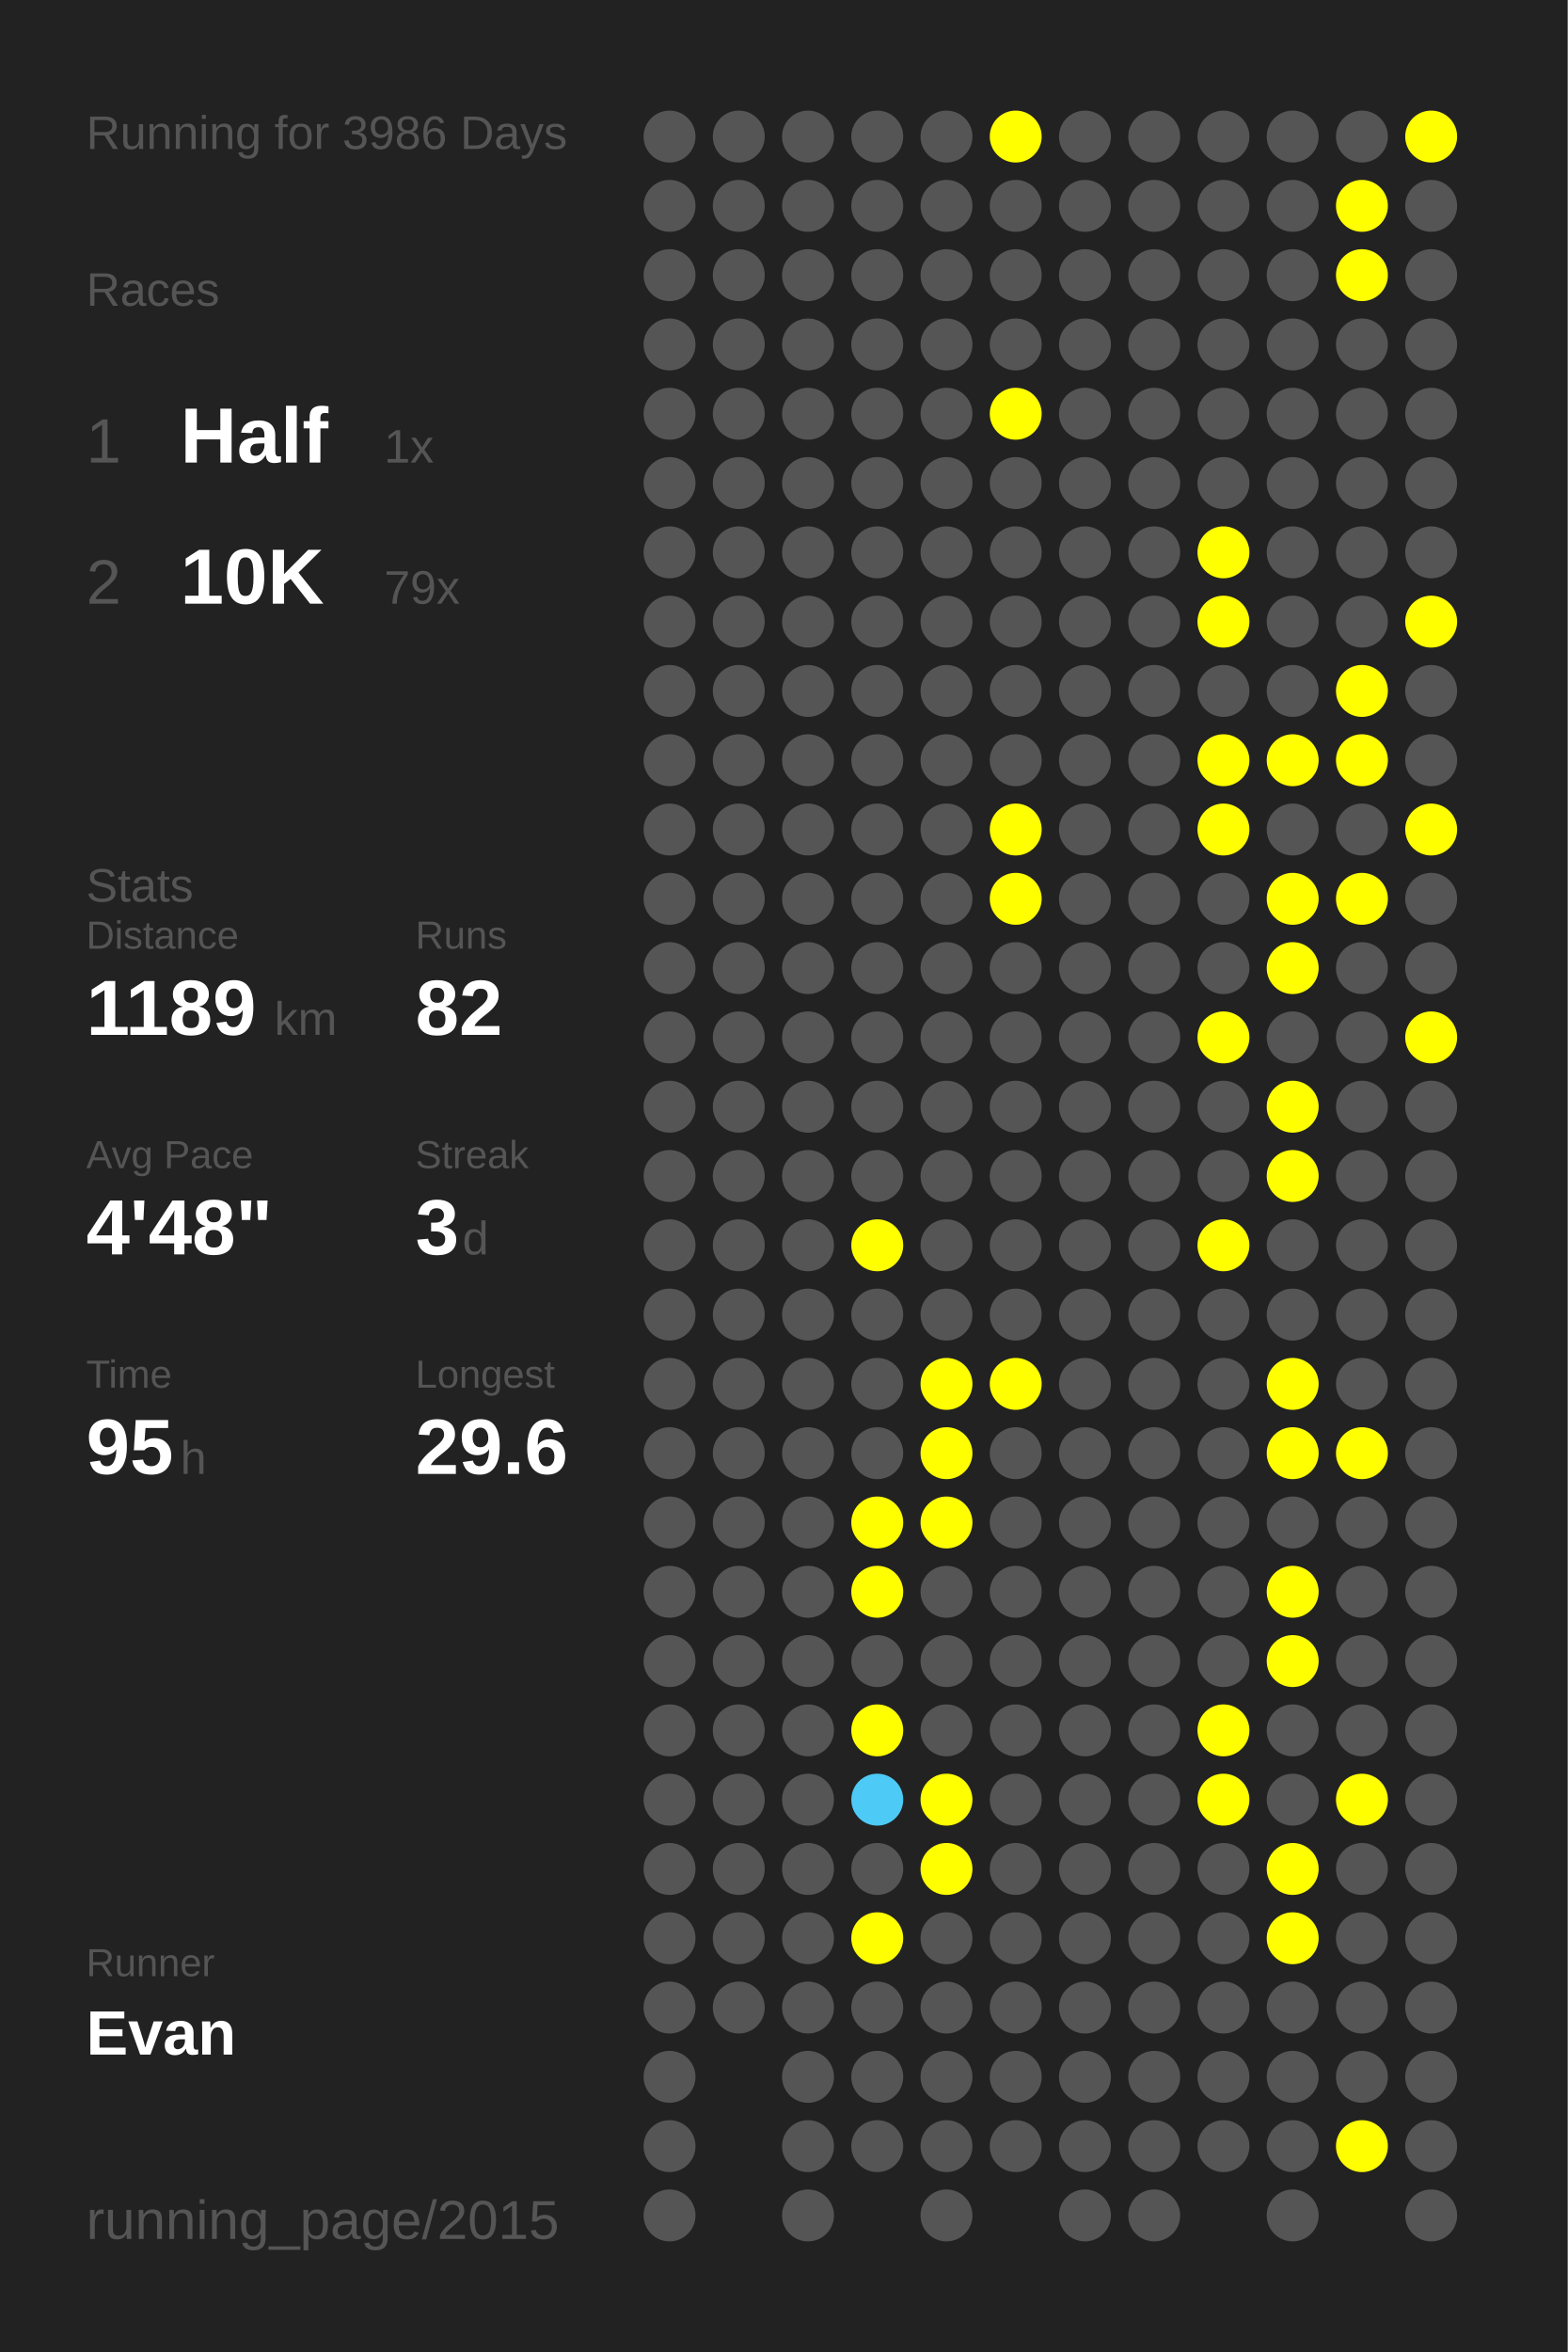
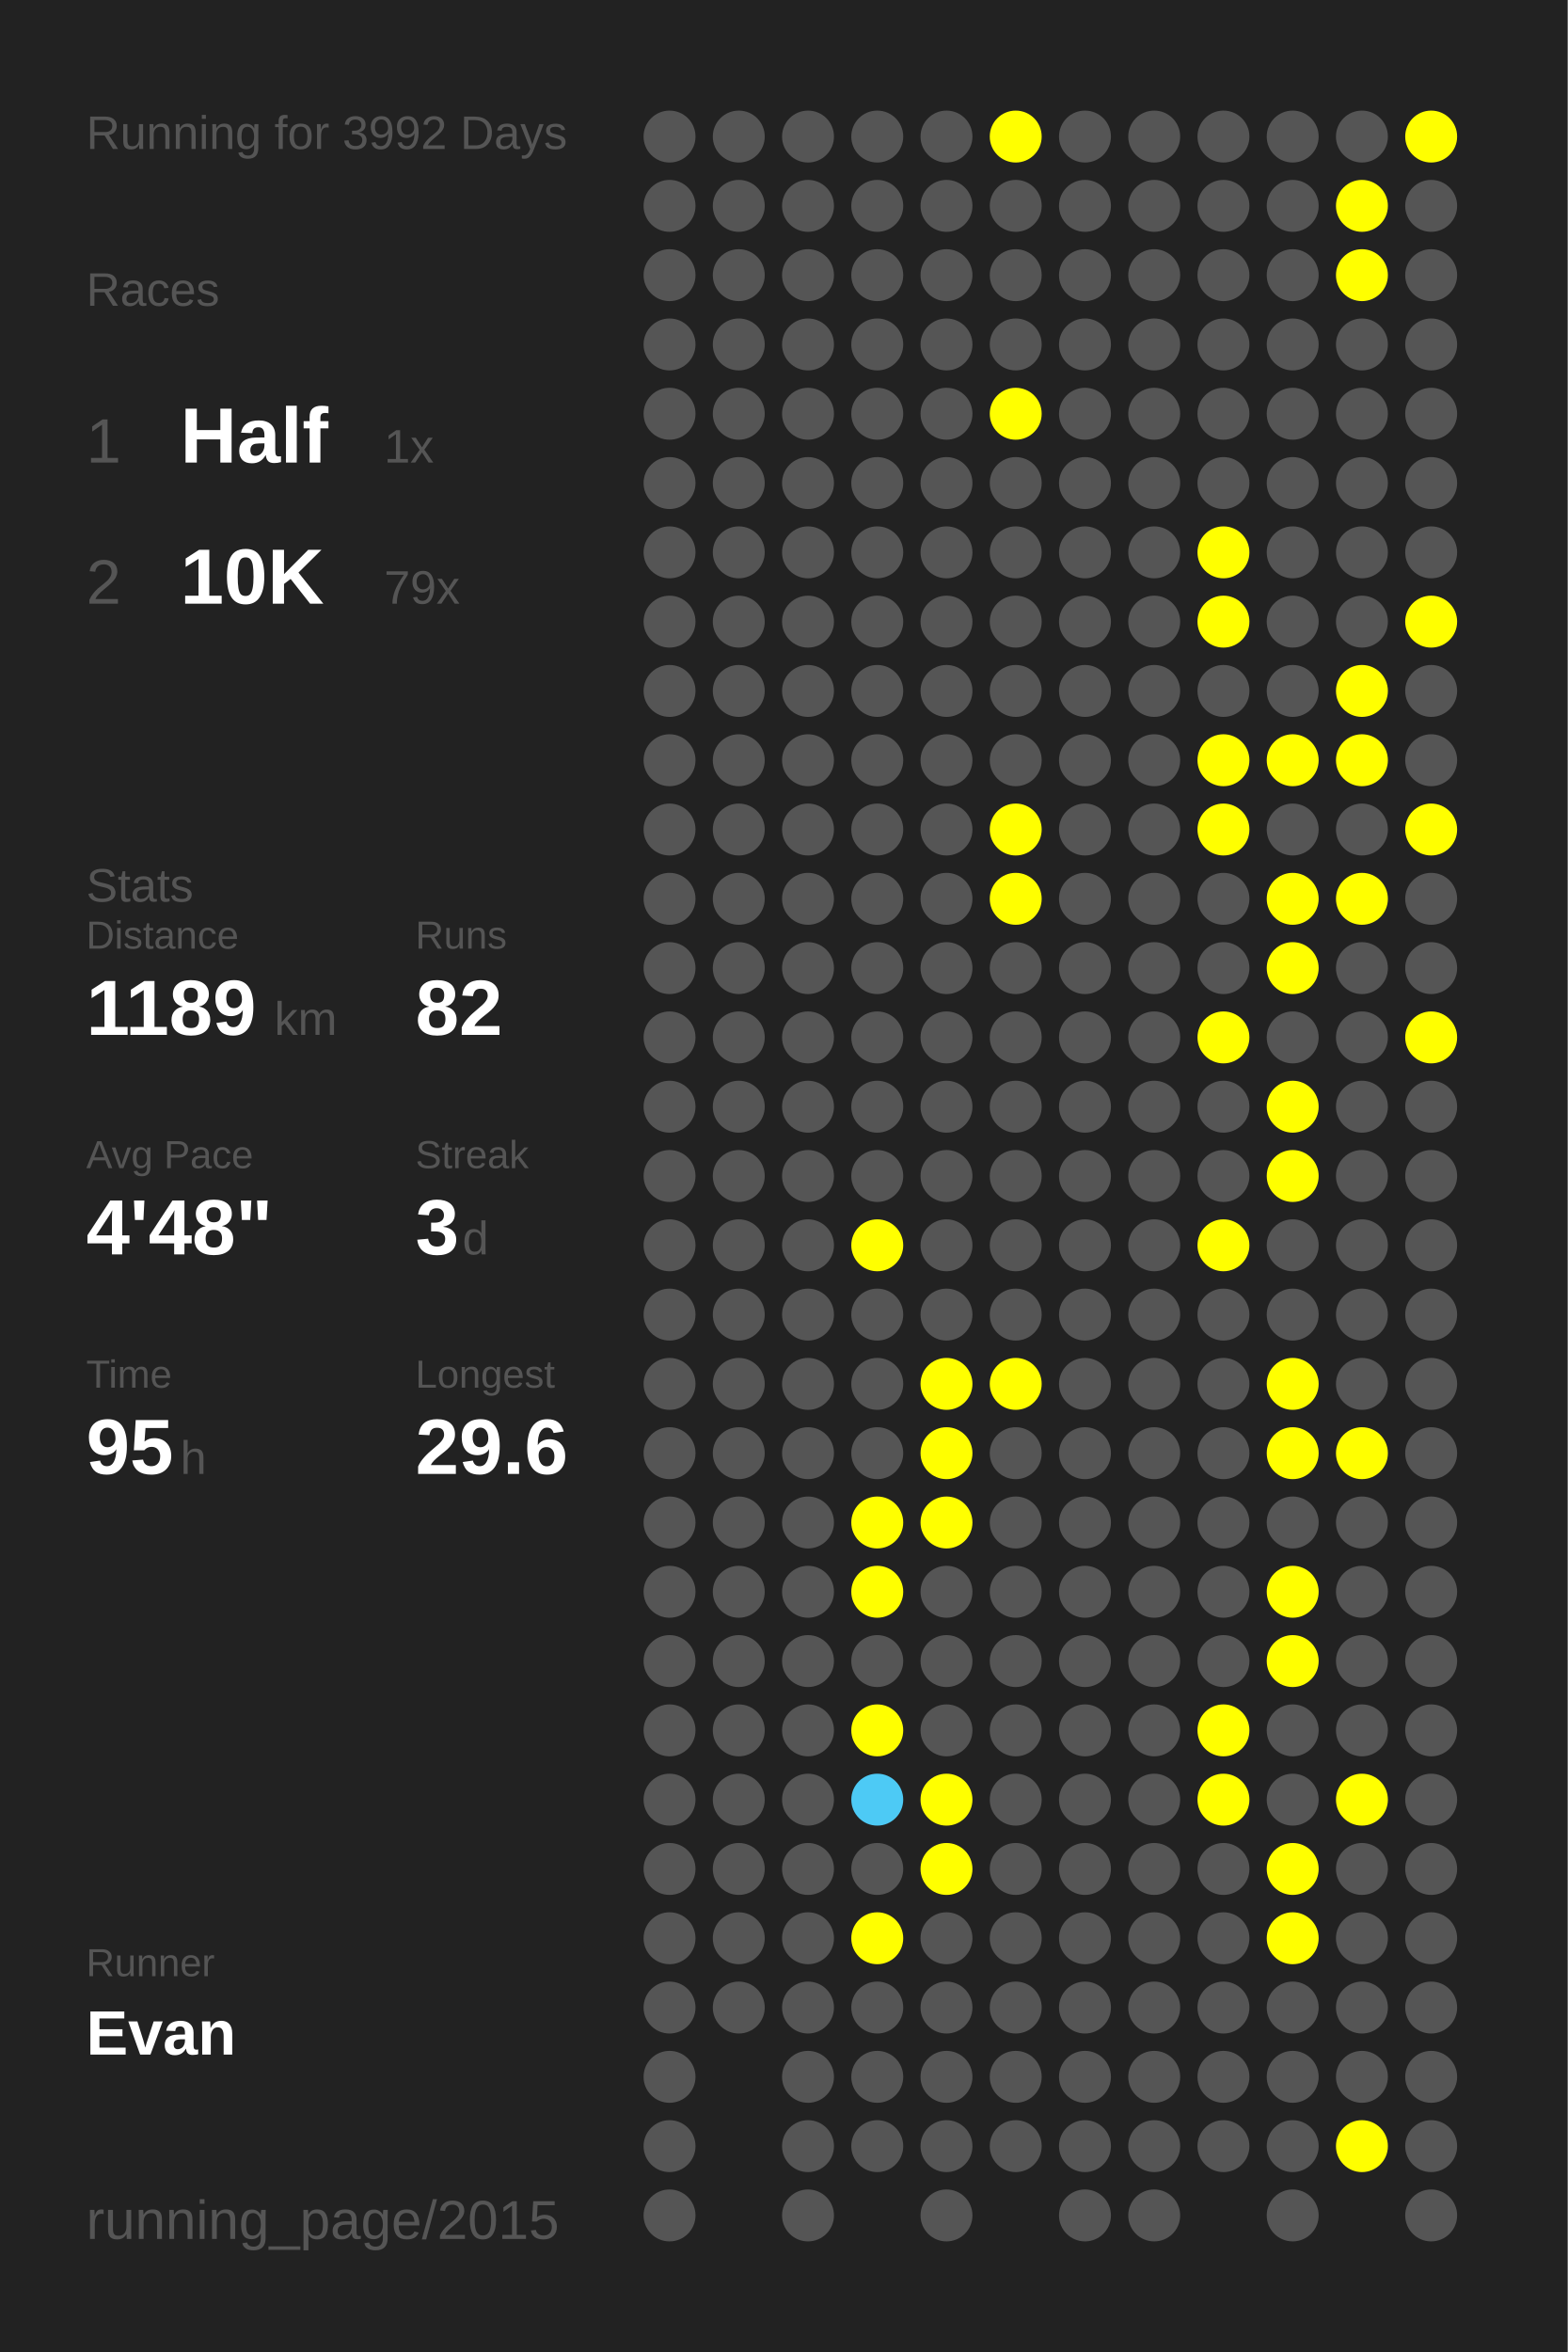
<svg xmlns="http://www.w3.org/2000/svg" baseProfile="full" height="300mm" version="1.1" viewBox="0,0,200,300" width="200mm">
  <defs />
  <rect fill="#222222" height="300" width="200" x="0" y="0" />
-   <text fill="#555555" style="font-size:6px; font-family:Arial;" x="11" y="19">Running for 3986 Days</text>
+   <text fill="#555555" style="font-size:6px; font-family:Arial;" x="11" y="19">Running for 3992 Days</text>
  <text fill="#555555" style="font-size:6px; font-family:Arial;" x="11" y="39">Races</text>
  <text fill="#555555" style="font-size:8px; font-family:Arial;" x="11" y="59">1</text>
  <text fill="#FFFFFF" style="font-size:10px; font-family:Arial; font-weight:bold;" x="23" y="59">Half</text>
  <text fill="#555555" style="font-size:6px; font-family:Arial;" x="49" y="59">1x</text>
  <text fill="#555555" style="font-size:8px; font-family:Arial;" x="11" y="77">2</text>
  <text fill="#FFFFFF" style="font-size:10px; font-family:Arial; font-weight:bold;" x="23" y="77">10K</text>
  <text fill="#555555" style="font-size:6px; font-family:Arial;" x="49" y="77">79x</text>
  <text fill="#555555" style="font-size:6px; font-family:Arial;" x="11" y="115">Stats</text>
  <text fill="#555555" style="font-size:5px; font-family:Arial;" x="11" y="121">Distance</text>
  <text fill="#FFFFFF" style="font-size:10px; font-family:Arial; font-weight:bold;" x="11" y="132">1189</text>
  <text fill="#555555" style="font-size:6px; font-family:Arial;" x="35" y="132">km</text>
  <text fill="#555555" style="font-size:5px; font-family:Arial;" x="53" y="121">Runs</text>
  <text fill="#FFFFFF" style="font-size:10px; font-family:Arial; font-weight:bold;" x="53" y="132">82</text>
  <text fill="#555555" style="font-size:5px; font-family:Arial;" x="11" y="149">Avg Pace</text>
  <text fill="#FFFFFF" style="font-size:10px; font-family:Arial; font-weight:bold;" x="11" y="160">4'48"</text>
  <text fill="#555555" style="font-size:5px; font-family:Arial;" x="53" y="149">Streak</text>
  <text fill="#FFFFFF" style="font-size:10px; font-family:Arial; font-weight:bold;" x="53" y="160">3</text>
  <text fill="#555555" style="font-size:6px; font-family:Arial;" x="59" y="160">d</text>
  <text fill="#555555" style="font-size:5px; font-family:Arial;" x="11" y="177">Time</text>
  <text fill="#FFFFFF" style="font-size:10px; font-family:Arial; font-weight:bold;" x="11" y="188">95</text>
  <text fill="#555555" style="font-size:6px; font-family:Arial;" x="23" y="188">h</text>
  <text fill="#555555" style="font-size:5px; font-family:Arial;" x="53" y="177">Longest</text>
  <text fill="#FFFFFF" style="font-size:10px; font-family:Arial; font-weight:bold;" x="53" y="188">29.6</text>
  <text fill="#555555" style="font-size:5px; font-family:Arial;" x="11" y="252.065">Runner</text>
  <text fill="#FFFFFF" style="font-size:8px; font-family:Arial; font-weight:bold;" x="11" y="262.065">Evan</text>
  <text fill="#555555" style="font-size:7px; font-family:Arial;" x="11" y="285.581">running_page/2015</text>
  <circle cx="85.417" cy="17.419" fill="#555555" r="3.312" />
  <circle cx="85.417" cy="26.258" fill="#555555" r="3.312" />
  <circle cx="85.417" cy="35.097" fill="#555555" r="3.312" />
  <circle cx="85.417" cy="43.935" fill="#555555" r="3.312" />
  <circle cx="85.417" cy="52.774" fill="#555555" r="3.312" />
  <circle cx="85.417" cy="61.613" fill="#555555" r="3.312" />
  <circle cx="85.417" cy="70.452" fill="#555555" r="3.312" />
  <circle cx="85.417" cy="79.29" fill="#555555" r="3.312" />
  <circle cx="85.417" cy="88.129" fill="#555555" r="3.312" />
  <circle cx="85.417" cy="96.968" fill="#555555" r="3.312" />
  <circle cx="85.417" cy="105.806" fill="#555555" r="3.312" />
  <circle cx="85.417" cy="114.645" fill="#555555" r="3.312" />
  <circle cx="85.417" cy="123.484" fill="#555555" r="3.312" />
  <circle cx="85.417" cy="132.323" fill="#555555" r="3.312" />
  <circle cx="85.417" cy="141.161" fill="#555555" r="3.312" />
  <circle cx="85.417" cy="150" fill="#555555" r="3.312" />
  <circle cx="85.417" cy="158.839" fill="#555555" r="3.312" />
  <circle cx="85.417" cy="167.677" fill="#555555" r="3.312" />
  <circle cx="85.417" cy="176.516" fill="#555555" r="3.312" />
  <circle cx="85.417" cy="185.355" fill="#555555" r="3.312" />
  <circle cx="85.417" cy="194.194" fill="#555555" r="3.312" />
  <circle cx="85.417" cy="203.032" fill="#555555" r="3.312" />
  <circle cx="85.417" cy="211.871" fill="#555555" r="3.312" />
  <circle cx="85.417" cy="220.71" fill="#555555" r="3.312" />
  <circle cx="85.417" cy="229.548" fill="#555555" r="3.312" />
  <circle cx="85.417" cy="238.387" fill="#555555" r="3.312" />
  <circle cx="85.417" cy="247.226" fill="#555555" r="3.312" />
  <circle cx="85.417" cy="256.065" fill="#555555" r="3.312" />
  <circle cx="85.417" cy="264.903" fill="#555555" r="3.312" />
  <circle cx="85.417" cy="273.742" fill="#555555" r="3.312" />
  <circle cx="85.417" cy="282.581" fill="#555555" r="3.312" />
  <circle cx="94.25" cy="17.419" fill="#555555" r="3.312" />
  <circle cx="94.25" cy="26.258" fill="#555555" r="3.312" />
  <circle cx="94.25" cy="35.097" fill="#555555" r="3.312" />
  <circle cx="94.25" cy="43.935" fill="#555555" r="3.312" />
  <circle cx="94.25" cy="52.774" fill="#555555" r="3.312" />
  <circle cx="94.25" cy="61.613" fill="#555555" r="3.312" />
  <circle cx="94.25" cy="70.452" fill="#555555" r="3.312" />
  <circle cx="94.25" cy="79.29" fill="#555555" r="3.312" />
  <circle cx="94.25" cy="88.129" fill="#555555" r="3.312" />
  <circle cx="94.25" cy="96.968" fill="#555555" r="3.312" />
  <circle cx="94.25" cy="105.806" fill="#555555" r="3.312" />
  <circle cx="94.25" cy="114.645" fill="#555555" r="3.312" />
  <circle cx="94.25" cy="123.484" fill="#555555" r="3.312" />
  <circle cx="94.25" cy="132.323" fill="#555555" r="3.312" />
  <circle cx="94.25" cy="141.161" fill="#555555" r="3.312" />
  <circle cx="94.25" cy="150" fill="#555555" r="3.312" />
  <circle cx="94.25" cy="158.839" fill="#555555" r="3.312" />
  <circle cx="94.25" cy="167.677" fill="#555555" r="3.312" />
  <circle cx="94.25" cy="176.516" fill="#555555" r="3.312" />
  <circle cx="94.25" cy="185.355" fill="#555555" r="3.312" />
  <circle cx="94.25" cy="194.194" fill="#555555" r="3.312" />
  <circle cx="94.25" cy="203.032" fill="#555555" r="3.312" />
  <circle cx="94.25" cy="211.871" fill="#555555" r="3.312" />
  <circle cx="94.25" cy="220.71" fill="#555555" r="3.312" />
  <circle cx="94.25" cy="229.548" fill="#555555" r="3.312" />
  <circle cx="94.25" cy="238.387" fill="#555555" r="3.312" />
  <circle cx="94.25" cy="247.226" fill="#555555" r="3.312" />
  <circle cx="94.25" cy="256.065" fill="#555555" r="3.312" />
  <circle cx="103.083" cy="17.419" fill="#555555" r="3.312" />
  <circle cx="103.083" cy="26.258" fill="#555555" r="3.312" />
  <circle cx="103.083" cy="35.097" fill="#555555" r="3.312" />
  <circle cx="103.083" cy="43.935" fill="#555555" r="3.312" />
  <circle cx="103.083" cy="52.774" fill="#555555" r="3.312" />
  <circle cx="103.083" cy="61.613" fill="#555555" r="3.312" />
  <circle cx="103.083" cy="70.452" fill="#555555" r="3.312" />
  <circle cx="103.083" cy="79.29" fill="#555555" r="3.312" />
  <circle cx="103.083" cy="88.129" fill="#555555" r="3.312" />
  <circle cx="103.083" cy="96.968" fill="#555555" r="3.312" />
  <circle cx="103.083" cy="105.806" fill="#555555" r="3.312" />
  <circle cx="103.083" cy="114.645" fill="#555555" r="3.312" />
  <circle cx="103.083" cy="123.484" fill="#555555" r="3.312" />
  <circle cx="103.083" cy="132.323" fill="#555555" r="3.312" />
  <circle cx="103.083" cy="141.161" fill="#555555" r="3.312" />
  <circle cx="103.083" cy="150" fill="#555555" r="3.312" />
  <circle cx="103.083" cy="158.839" fill="#555555" r="3.312" />
  <circle cx="103.083" cy="167.677" fill="#555555" r="3.312" />
  <circle cx="103.083" cy="176.516" fill="#555555" r="3.312" />
  <circle cx="103.083" cy="185.355" fill="#555555" r="3.312" />
  <circle cx="103.083" cy="194.194" fill="#555555" r="3.312" />
  <circle cx="103.083" cy="203.032" fill="#555555" r="3.312" />
  <circle cx="103.083" cy="211.871" fill="#555555" r="3.312" />
  <circle cx="103.083" cy="220.71" fill="#555555" r="3.312" />
  <circle cx="103.083" cy="229.548" fill="#555555" r="3.312" />
  <circle cx="103.083" cy="238.387" fill="#555555" r="3.312" />
  <circle cx="103.083" cy="247.226" fill="#555555" r="3.312" />
  <circle cx="103.083" cy="256.065" fill="#555555" r="3.312" />
  <circle cx="103.083" cy="264.903" fill="#555555" r="3.312" />
  <circle cx="103.083" cy="273.742" fill="#555555" r="3.312" />
  <circle cx="103.083" cy="282.581" fill="#555555" r="3.312" />
  <circle cx="111.917" cy="17.419" fill="#555555" r="3.312" />
  <circle cx="111.917" cy="26.258" fill="#555555" r="3.312" />
  <circle cx="111.917" cy="35.097" fill="#555555" r="3.312" />
  <circle cx="111.917" cy="43.935" fill="#555555" r="3.312" />
  <circle cx="111.917" cy="52.774" fill="#555555" r="3.312" />
  <circle cx="111.917" cy="61.613" fill="#555555" r="3.312" />
  <circle cx="111.917" cy="70.452" fill="#555555" r="3.312" />
  <circle cx="111.917" cy="79.29" fill="#555555" r="3.312" />
  <circle cx="111.917" cy="88.129" fill="#555555" r="3.312" />
  <circle cx="111.917" cy="96.968" fill="#555555" r="3.312" />
  <circle cx="111.917" cy="105.806" fill="#555555" r="3.312" />
  <circle cx="111.917" cy="114.645" fill="#555555" r="3.312" />
  <circle cx="111.917" cy="123.484" fill="#555555" r="3.312" />
  <circle cx="111.917" cy="132.323" fill="#555555" r="3.312" />
  <circle cx="111.917" cy="141.161" fill="#555555" r="3.312" />
  <circle cx="111.917" cy="150" fill="#555555" r="3.312" />
  <circle cx="111.917" cy="158.839" fill="#FFFF00" r="3.312" />
  <circle cx="111.917" cy="167.677" fill="#555555" r="3.312" />
  <circle cx="111.917" cy="176.516" fill="#555555" r="3.312" />
  <circle cx="111.917" cy="185.355" fill="#555555" r="3.312" />
  <circle cx="111.917" cy="194.194" fill="#FFFF00" r="3.312" />
  <circle cx="111.917" cy="203.032" fill="#FFFF00" r="3.312" />
  <circle cx="111.917" cy="211.871" fill="#555555" r="3.312" />
  <circle cx="111.917" cy="220.71" fill="#FFFF00" r="3.312" />
  <circle cx="111.917" cy="229.548" fill="#4dcaf5" r="3.312" />
  <circle cx="111.917" cy="238.387" fill="#555555" r="3.312" />
  <circle cx="111.917" cy="247.226" fill="#FFFF00" r="3.312" />
  <circle cx="111.917" cy="256.065" fill="#555555" r="3.312" />
  <circle cx="111.917" cy="264.903" fill="#555555" r="3.312" />
  <circle cx="111.917" cy="273.742" fill="#555555" r="3.312" />
  <circle cx="120.75" cy="17.419" fill="#555555" r="3.312" />
  <circle cx="120.75" cy="26.258" fill="#555555" r="3.312" />
  <circle cx="120.75" cy="35.097" fill="#555555" r="3.312" />
  <circle cx="120.75" cy="43.935" fill="#555555" r="3.312" />
  <circle cx="120.75" cy="52.774" fill="#555555" r="3.312" />
  <circle cx="120.75" cy="61.613" fill="#555555" r="3.312" />
  <circle cx="120.75" cy="70.452" fill="#555555" r="3.312" />
  <circle cx="120.75" cy="79.29" fill="#555555" r="3.312" />
  <circle cx="120.75" cy="88.129" fill="#555555" r="3.312" />
  <circle cx="120.75" cy="96.968" fill="#555555" r="3.312" />
  <circle cx="120.75" cy="105.806" fill="#555555" r="3.312" />
  <circle cx="120.75" cy="114.645" fill="#555555" r="3.312" />
  <circle cx="120.75" cy="123.484" fill="#555555" r="3.312" />
  <circle cx="120.75" cy="132.323" fill="#555555" r="3.312" />
  <circle cx="120.75" cy="141.161" fill="#555555" r="3.312" />
  <circle cx="120.75" cy="150" fill="#555555" r="3.312" />
  <circle cx="120.75" cy="158.839" fill="#555555" r="3.312" />
  <circle cx="120.75" cy="167.677" fill="#555555" r="3.312" />
  <circle cx="120.75" cy="176.516" fill="#FFFF00" r="3.312" />
  <circle cx="120.75" cy="185.355" fill="#FFFF00" r="3.312" />
  <circle cx="120.75" cy="194.194" fill="#FFFF00" r="3.312" />
  <circle cx="120.75" cy="203.032" fill="#555555" r="3.312" />
  <circle cx="120.75" cy="211.871" fill="#555555" r="3.312" />
  <circle cx="120.75" cy="220.71" fill="#555555" r="3.312" />
  <circle cx="120.75" cy="229.548" fill="#FFFF00" r="3.312" />
  <circle cx="120.75" cy="238.387" fill="#FFFF00" r="3.312" />
  <circle cx="120.75" cy="247.226" fill="#555555" r="3.312" />
  <circle cx="120.75" cy="256.065" fill="#555555" r="3.312" />
  <circle cx="120.75" cy="264.903" fill="#555555" r="3.312" />
  <circle cx="120.75" cy="273.742" fill="#555555" r="3.312" />
  <circle cx="120.75" cy="282.581" fill="#555555" r="3.312" />
  <circle cx="129.583" cy="17.419" fill="#FFFF00" r="3.312" />
  <circle cx="129.583" cy="26.258" fill="#555555" r="3.312" />
  <circle cx="129.583" cy="35.097" fill="#555555" r="3.312" />
  <circle cx="129.583" cy="43.935" fill="#555555" r="3.312" />
  <circle cx="129.583" cy="52.774" fill="#FFFF00" r="3.312" />
  <circle cx="129.583" cy="61.613" fill="#555555" r="3.312" />
  <circle cx="129.583" cy="70.452" fill="#555555" r="3.312" />
  <circle cx="129.583" cy="79.29" fill="#555555" r="3.312" />
  <circle cx="129.583" cy="88.129" fill="#555555" r="3.312" />
  <circle cx="129.583" cy="96.968" fill="#555555" r="3.312" />
  <circle cx="129.583" cy="105.806" fill="#FFFF00" r="3.312" />
  <circle cx="129.583" cy="114.645" fill="#FFFF00" r="3.312" />
  <circle cx="129.583" cy="123.484" fill="#555555" r="3.312" />
  <circle cx="129.583" cy="132.323" fill="#555555" r="3.312" />
  <circle cx="129.583" cy="141.161" fill="#555555" r="3.312" />
  <circle cx="129.583" cy="150" fill="#555555" r="3.312" />
  <circle cx="129.583" cy="158.839" fill="#555555" r="3.312" />
  <circle cx="129.583" cy="167.677" fill="#555555" r="3.312" />
  <circle cx="129.583" cy="176.516" fill="#FFFF00" r="3.312" />
  <circle cx="129.583" cy="185.355" fill="#555555" r="3.312" />
  <circle cx="129.583" cy="194.194" fill="#555555" r="3.312" />
  <circle cx="129.583" cy="203.032" fill="#555555" r="3.312" />
  <circle cx="129.583" cy="211.871" fill="#555555" r="3.312" />
  <circle cx="129.583" cy="220.71" fill="#555555" r="3.312" />
  <circle cx="129.583" cy="229.548" fill="#555555" r="3.312" />
  <circle cx="129.583" cy="238.387" fill="#555555" r="3.312" />
  <circle cx="129.583" cy="247.226" fill="#555555" r="3.312" />
  <circle cx="129.583" cy="256.065" fill="#555555" r="3.312" />
  <circle cx="129.583" cy="264.903" fill="#555555" r="3.312" />
  <circle cx="129.583" cy="273.742" fill="#555555" r="3.312" />
  <circle cx="138.417" cy="17.419" fill="#555555" r="3.312" />
  <circle cx="138.417" cy="26.258" fill="#555555" r="3.312" />
  <circle cx="138.417" cy="35.097" fill="#555555" r="3.312" />
  <circle cx="138.417" cy="43.935" fill="#555555" r="3.312" />
  <circle cx="138.417" cy="52.774" fill="#555555" r="3.312" />
  <circle cx="138.417" cy="61.613" fill="#555555" r="3.312" />
  <circle cx="138.417" cy="70.452" fill="#555555" r="3.312" />
  <circle cx="138.417" cy="79.29" fill="#555555" r="3.312" />
  <circle cx="138.417" cy="88.129" fill="#555555" r="3.312" />
  <circle cx="138.417" cy="96.968" fill="#555555" r="3.312" />
  <circle cx="138.417" cy="105.806" fill="#555555" r="3.312" />
  <circle cx="138.417" cy="114.645" fill="#555555" r="3.312" />
  <circle cx="138.417" cy="123.484" fill="#555555" r="3.312" />
  <circle cx="138.417" cy="132.323" fill="#555555" r="3.312" />
  <circle cx="138.417" cy="141.161" fill="#555555" r="3.312" />
  <circle cx="138.417" cy="150" fill="#555555" r="3.312" />
  <circle cx="138.417" cy="158.839" fill="#555555" r="3.312" />
  <circle cx="138.417" cy="167.677" fill="#555555" r="3.312" />
  <circle cx="138.417" cy="176.516" fill="#555555" r="3.312" />
  <circle cx="138.417" cy="185.355" fill="#555555" r="3.312" />
  <circle cx="138.417" cy="194.194" fill="#555555" r="3.312" />
  <circle cx="138.417" cy="203.032" fill="#555555" r="3.312" />
  <circle cx="138.417" cy="211.871" fill="#555555" r="3.312" />
  <circle cx="138.417" cy="220.71" fill="#555555" r="3.312" />
  <circle cx="138.417" cy="229.548" fill="#555555" r="3.312" />
  <circle cx="138.417" cy="238.387" fill="#555555" r="3.312" />
  <circle cx="138.417" cy="247.226" fill="#555555" r="3.312" />
  <circle cx="138.417" cy="256.065" fill="#555555" r="3.312" />
  <circle cx="138.417" cy="264.903" fill="#555555" r="3.312" />
  <circle cx="138.417" cy="273.742" fill="#555555" r="3.312" />
  <circle cx="138.417" cy="282.581" fill="#555555" r="3.312" />
  <circle cx="147.25" cy="17.419" fill="#555555" r="3.312" />
  <circle cx="147.25" cy="26.258" fill="#555555" r="3.312" />
  <circle cx="147.25" cy="35.097" fill="#555555" r="3.312" />
  <circle cx="147.25" cy="43.935" fill="#555555" r="3.312" />
  <circle cx="147.25" cy="52.774" fill="#555555" r="3.312" />
  <circle cx="147.25" cy="61.613" fill="#555555" r="3.312" />
  <circle cx="147.25" cy="70.452" fill="#555555" r="3.312" />
  <circle cx="147.25" cy="79.29" fill="#555555" r="3.312" />
  <circle cx="147.25" cy="88.129" fill="#555555" r="3.312" />
  <circle cx="147.25" cy="96.968" fill="#555555" r="3.312" />
  <circle cx="147.25" cy="105.806" fill="#555555" r="3.312" />
  <circle cx="147.25" cy="114.645" fill="#555555" r="3.312" />
  <circle cx="147.25" cy="123.484" fill="#555555" r="3.312" />
  <circle cx="147.25" cy="132.323" fill="#555555" r="3.312" />
  <circle cx="147.25" cy="141.161" fill="#555555" r="3.312" />
  <circle cx="147.25" cy="150" fill="#555555" r="3.312" />
  <circle cx="147.25" cy="158.839" fill="#555555" r="3.312" />
  <circle cx="147.25" cy="167.677" fill="#555555" r="3.312" />
  <circle cx="147.25" cy="176.516" fill="#555555" r="3.312" />
  <circle cx="147.25" cy="185.355" fill="#555555" r="3.312" />
  <circle cx="147.25" cy="194.194" fill="#555555" r="3.312" />
  <circle cx="147.25" cy="203.032" fill="#555555" r="3.312" />
  <circle cx="147.25" cy="211.871" fill="#555555" r="3.312" />
  <circle cx="147.25" cy="220.71" fill="#555555" r="3.312" />
  <circle cx="147.25" cy="229.548" fill="#555555" r="3.312" />
  <circle cx="147.25" cy="238.387" fill="#555555" r="3.312" />
  <circle cx="147.25" cy="247.226" fill="#555555" r="3.312" />
  <circle cx="147.25" cy="256.065" fill="#555555" r="3.312" />
  <circle cx="147.25" cy="264.903" fill="#555555" r="3.312" />
  <circle cx="147.25" cy="273.742" fill="#555555" r="3.312" />
  <circle cx="147.25" cy="282.581" fill="#555555" r="3.312" />
  <circle cx="156.083" cy="17.419" fill="#555555" r="3.312" />
  <circle cx="156.083" cy="26.258" fill="#555555" r="3.312" />
  <circle cx="156.083" cy="35.097" fill="#555555" r="3.312" />
  <circle cx="156.083" cy="43.935" fill="#555555" r="3.312" />
  <circle cx="156.083" cy="52.774" fill="#555555" r="3.312" />
  <circle cx="156.083" cy="61.613" fill="#555555" r="3.312" />
  <circle cx="156.083" cy="70.452" fill="#FFFF00" r="3.312" />
  <circle cx="156.083" cy="79.29" fill="#FFFF00" r="3.312" />
  <circle cx="156.083" cy="88.129" fill="#555555" r="3.312" />
  <circle cx="156.083" cy="96.968" fill="#FFFF00" r="3.312" />
  <circle cx="156.083" cy="105.806" fill="#FFFF00" r="3.312" />
  <circle cx="156.083" cy="114.645" fill="#555555" r="3.312" />
  <circle cx="156.083" cy="123.484" fill="#555555" r="3.312" />
  <circle cx="156.083" cy="132.323" fill="#FFFF00" r="3.312" />
  <circle cx="156.083" cy="141.161" fill="#555555" r="3.312" />
  <circle cx="156.083" cy="150" fill="#555555" r="3.312" />
  <circle cx="156.083" cy="158.839" fill="#FFFF00" r="3.312" />
  <circle cx="156.083" cy="167.677" fill="#555555" r="3.312" />
  <circle cx="156.083" cy="176.516" fill="#555555" r="3.312" />
  <circle cx="156.083" cy="185.355" fill="#555555" r="3.312" />
  <circle cx="156.083" cy="194.194" fill="#555555" r="3.312" />
  <circle cx="156.083" cy="203.032" fill="#555555" r="3.312" />
  <circle cx="156.083" cy="211.871" fill="#555555" r="3.312" />
  <circle cx="156.083" cy="220.71" fill="#FFFF00" r="3.312" />
  <circle cx="156.083" cy="229.548" fill="#FFFF00" r="3.312" />
  <circle cx="156.083" cy="238.387" fill="#555555" r="3.312" />
  <circle cx="156.083" cy="247.226" fill="#555555" r="3.312" />
  <circle cx="156.083" cy="256.065" fill="#555555" r="3.312" />
  <circle cx="156.083" cy="264.903" fill="#555555" r="3.312" />
  <circle cx="156.083" cy="273.742" fill="#555555" r="3.312" />
  <circle cx="164.917" cy="17.419" fill="#555555" r="3.312" />
  <circle cx="164.917" cy="26.258" fill="#555555" r="3.312" />
  <circle cx="164.917" cy="35.097" fill="#555555" r="3.312" />
  <circle cx="164.917" cy="43.935" fill="#555555" r="3.312" />
  <circle cx="164.917" cy="52.774" fill="#555555" r="3.312" />
  <circle cx="164.917" cy="61.613" fill="#555555" r="3.312" />
  <circle cx="164.917" cy="70.452" fill="#555555" r="3.312" />
  <circle cx="164.917" cy="79.29" fill="#555555" r="3.312" />
  <circle cx="164.917" cy="88.129" fill="#555555" r="3.312" />
  <circle cx="164.917" cy="96.968" fill="#FFFF00" r="3.312" />
  <circle cx="164.917" cy="105.806" fill="#555555" r="3.312" />
  <circle cx="164.917" cy="114.645" fill="#FFFF00" r="3.312" />
  <circle cx="164.917" cy="123.484" fill="#FFFF00" r="3.312" />
  <circle cx="164.917" cy="132.323" fill="#555555" r="3.312" />
  <circle cx="164.917" cy="141.161" fill="#FFFF00" r="3.312" />
  <circle cx="164.917" cy="150" fill="#FFFF00" r="3.312" />
  <circle cx="164.917" cy="158.839" fill="#555555" r="3.312" />
  <circle cx="164.917" cy="167.677" fill="#555555" r="3.312" />
  <circle cx="164.917" cy="176.516" fill="#FFFF00" r="3.312" />
  <circle cx="164.917" cy="185.355" fill="#FFFF00" r="3.312" />
  <circle cx="164.917" cy="194.194" fill="#555555" r="3.312" />
  <circle cx="164.917" cy="203.032" fill="#FFFF00" r="3.312" />
  <circle cx="164.917" cy="211.871" fill="#FFFF00" r="3.312" />
  <circle cx="164.917" cy="220.71" fill="#555555" r="3.312" />
  <circle cx="164.917" cy="229.548" fill="#555555" r="3.312" />
  <circle cx="164.917" cy="238.387" fill="#FFFF00" r="3.312" />
  <circle cx="164.917" cy="247.226" fill="#FFFF00" r="3.312" />
  <circle cx="164.917" cy="256.065" fill="#555555" r="3.312" />
  <circle cx="164.917" cy="264.903" fill="#555555" r="3.312" />
  <circle cx="164.917" cy="273.742" fill="#555555" r="3.312" />
  <circle cx="164.917" cy="282.581" fill="#555555" r="3.312" />
  <circle cx="173.75" cy="17.419" fill="#555555" r="3.312" />
  <circle cx="173.75" cy="26.258" fill="#FFFF00" r="3.312" />
  <circle cx="173.75" cy="35.097" fill="#FFFF00" r="3.312" />
  <circle cx="173.75" cy="43.935" fill="#555555" r="3.312" />
  <circle cx="173.75" cy="52.774" fill="#555555" r="3.312" />
  <circle cx="173.75" cy="61.613" fill="#555555" r="3.312" />
  <circle cx="173.75" cy="70.452" fill="#555555" r="3.312" />
  <circle cx="173.75" cy="79.29" fill="#555555" r="3.312" />
  <circle cx="173.75" cy="88.129" fill="#FFFF00" r="3.312" />
  <circle cx="173.75" cy="96.968" fill="#FFFF00" r="3.312" />
  <circle cx="173.75" cy="105.806" fill="#555555" r="3.312" />
  <circle cx="173.75" cy="114.645" fill="#FFFF00" r="3.312" />
  <circle cx="173.75" cy="123.484" fill="#555555" r="3.312" />
  <circle cx="173.75" cy="132.323" fill="#555555" r="3.312" />
  <circle cx="173.75" cy="141.161" fill="#555555" r="3.312" />
  <circle cx="173.75" cy="150" fill="#555555" r="3.312" />
  <circle cx="173.75" cy="158.839" fill="#555555" r="3.312" />
  <circle cx="173.75" cy="167.677" fill="#555555" r="3.312" />
  <circle cx="173.75" cy="176.516" fill="#555555" r="3.312" />
  <circle cx="173.75" cy="185.355" fill="#FFFF00" r="3.312" />
  <circle cx="173.75" cy="194.194" fill="#555555" r="3.312" />
  <circle cx="173.75" cy="203.032" fill="#555555" r="3.312" />
  <circle cx="173.75" cy="211.871" fill="#555555" r="3.312" />
  <circle cx="173.75" cy="220.71" fill="#555555" r="3.312" />
  <circle cx="173.75" cy="229.548" fill="#FFFF00" r="3.312" />
  <circle cx="173.75" cy="238.387" fill="#555555" r="3.312" />
  <circle cx="173.75" cy="247.226" fill="#555555" r="3.312" />
  <circle cx="173.75" cy="256.065" fill="#555555" r="3.312" />
  <circle cx="173.75" cy="264.903" fill="#555555" r="3.312" />
  <circle cx="173.75" cy="273.742" fill="#FFFF00" r="3.312" />
  <circle cx="182.583" cy="17.419" fill="#FFFF00" r="3.312" />
  <circle cx="182.583" cy="26.258" fill="#555555" r="3.312" />
  <circle cx="182.583" cy="35.097" fill="#555555" r="3.312" />
  <circle cx="182.583" cy="43.935" fill="#555555" r="3.312" />
  <circle cx="182.583" cy="52.774" fill="#555555" r="3.312" />
  <circle cx="182.583" cy="61.613" fill="#555555" r="3.312" />
  <circle cx="182.583" cy="70.452" fill="#555555" r="3.312" />
  <circle cx="182.583" cy="79.29" fill="#FFFF00" r="3.312" />
  <circle cx="182.583" cy="88.129" fill="#555555" r="3.312" />
  <circle cx="182.583" cy="96.968" fill="#555555" r="3.312" />
  <circle cx="182.583" cy="105.806" fill="#FFFF00" r="3.312" />
  <circle cx="182.583" cy="114.645" fill="#555555" r="3.312" />
  <circle cx="182.583" cy="123.484" fill="#555555" r="3.312" />
  <circle cx="182.583" cy="132.323" fill="#FFFF00" r="3.312" />
  <circle cx="182.583" cy="141.161" fill="#555555" r="3.312" />
  <circle cx="182.583" cy="150" fill="#555555" r="3.312" />
  <circle cx="182.583" cy="158.839" fill="#555555" r="3.312" />
  <circle cx="182.583" cy="167.677" fill="#555555" r="3.312" />
  <circle cx="182.583" cy="176.516" fill="#555555" r="3.312" />
  <circle cx="182.583" cy="185.355" fill="#555555" r="3.312" />
  <circle cx="182.583" cy="194.194" fill="#555555" r="3.312" />
  <circle cx="182.583" cy="203.032" fill="#555555" r="3.312" />
  <circle cx="182.583" cy="211.871" fill="#555555" r="3.312" />
  <circle cx="182.583" cy="220.71" fill="#555555" r="3.312" />
  <circle cx="182.583" cy="229.548" fill="#555555" r="3.312" />
  <circle cx="182.583" cy="238.387" fill="#555555" r="3.312" />
  <circle cx="182.583" cy="247.226" fill="#555555" r="3.312" />
  <circle cx="182.583" cy="256.065" fill="#555555" r="3.312" />
  <circle cx="182.583" cy="264.903" fill="#555555" r="3.312" />
  <circle cx="182.583" cy="273.742" fill="#555555" r="3.312" />
  <circle cx="182.583" cy="282.581" fill="#555555" r="3.312" />
</svg>
